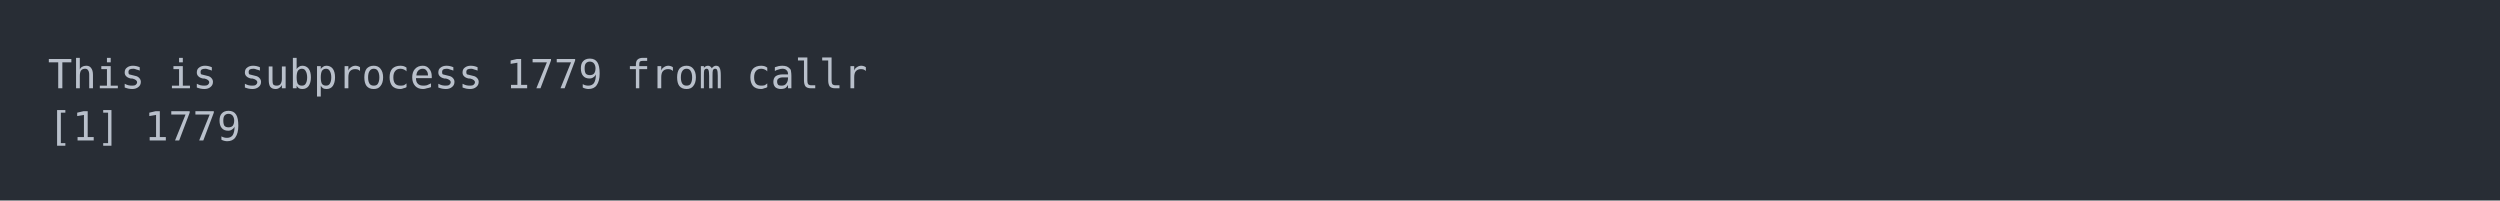
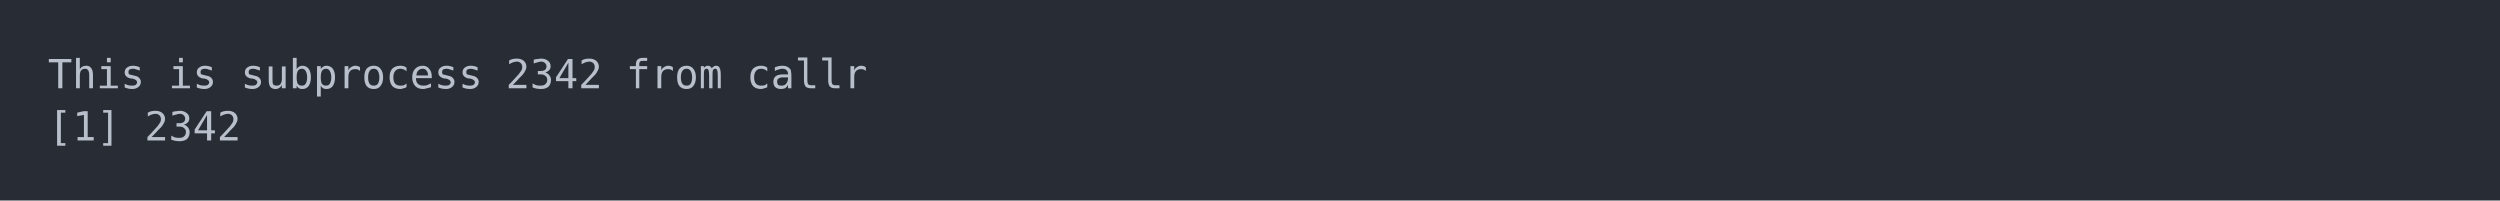
<svg xmlns="http://www.w3.org/2000/svg" xmlns:xlink="http://www.w3.org/1999/xlink" width="1040" height="83.42">
  <rect width="1040" height="83.42" rx="0" ry="0" class="a" />
  <svg height="43.42" viewBox="0 0 100 4.342" width="1000" x="20" y="20">
    <style>.a{fill:rgb(40,45,53)}.b{font-family:'Fira Code',Monaco,Consolas,Menlo,'Bitstream Vera Sans Mono','Powerline Symbols',monospace}.c{fill:transparent}.d{fill:rgb(185,192,203);white-space:pre}</style>
    <g font-family="'Fira Code',Monaco,Consolas,Menlo,'Bitstream Vera Sans Mono','Powerline Symbols',monospace" font-size="1.67" class="b">
      <defs>
        <symbol id="a">
          <rect height="3" width="100" x="0" y="0" class="c" />
        </symbol>
      </defs>
      <rect height="4.342" width="100" class="a" />
      <svg x="0" y="0" width="100">
        <svg x="0">
          <use xlink:href="#a" />
          <text x="0" y="1.67" class="d">This</text>
          <text x="5.01" y="1.67" class="d">is</text>
          <text x="8.016" y="1.67" class="d">subprocess</text>
-           <text x="19.038" y="1.67" class="d">1779</text>
+           <text x="19.038" y="1.67" class="d">2342</text>
          <text x="24.048" y="1.67" class="d">from</text>
          <text x="29.058" y="1.67" class="d">callr</text>
          <text x="0" y="3.841" class="d">[1]</text>
-           <text x="4.008" y="3.841" class="d">1779</text>
+           <text x="4.008" y="3.841" class="d">2342</text>
        </svg>
      </svg>
    </g>
  </svg>
</svg>
